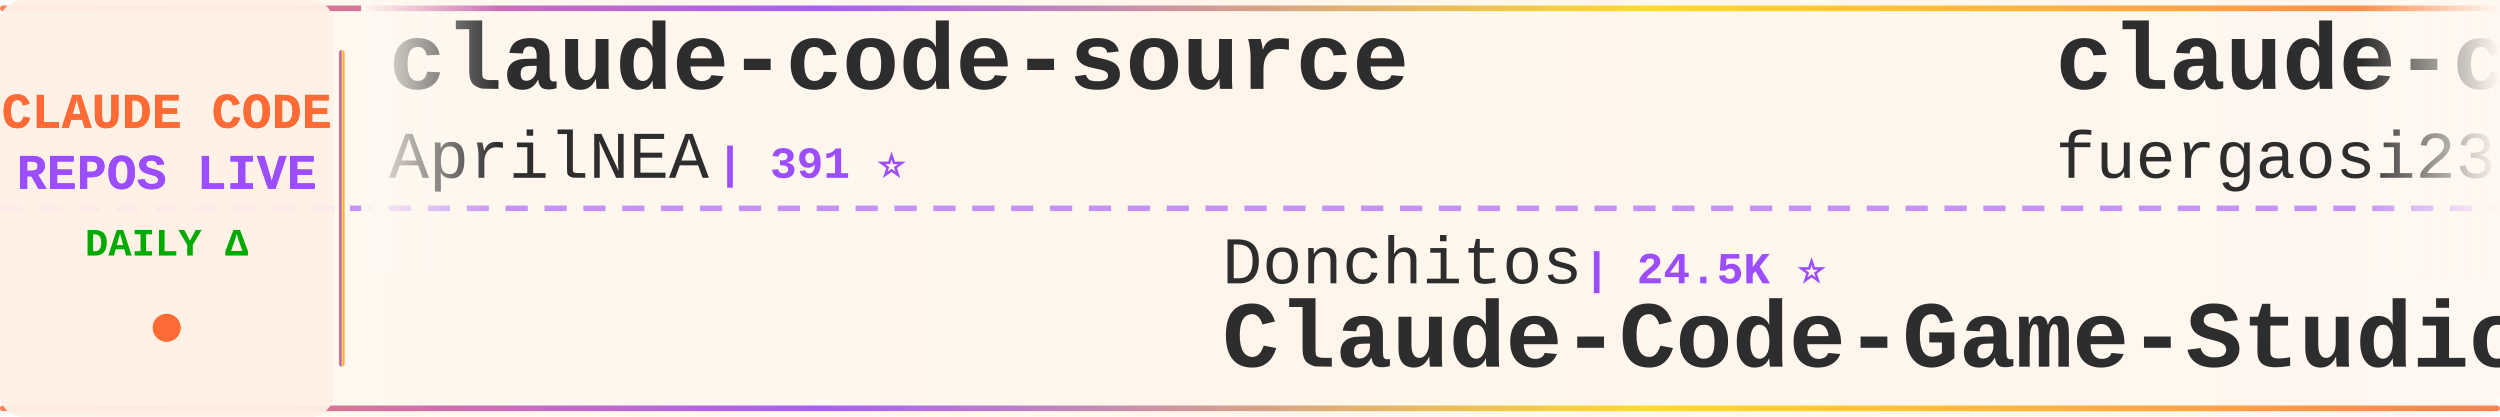
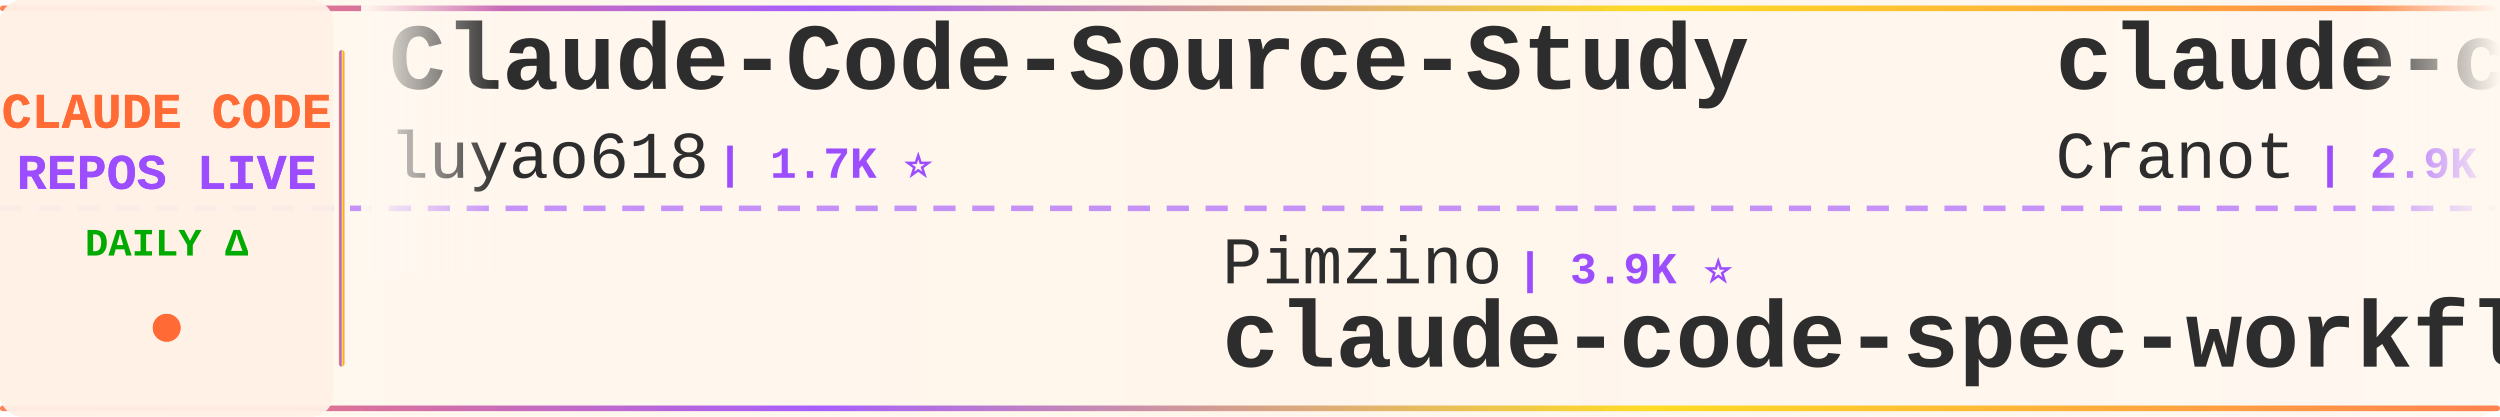
<svg xmlns="http://www.w3.org/2000/svg" width="900" height="150">
  <defs>
    <linearGradient id="tickerBg" x1="0%" y1="0%" x2="100%" y2="0%">
      <stop offset="0%" style="stop-color:#fff8f0;stop-opacity:0.98" />
      <stop offset="50%" style="stop-color:#fff5eb;stop-opacity:1" />
      <stop offset="100%" style="stop-color:#fff8f0;stop-opacity:0.98" />
    </linearGradient>
    <linearGradient id="borderGrad" x1="0%" y1="0%" x2="100%" y2="0%">
      <stop offset="0%" style="stop-color:#FF6B35;stop-opacity:0.85">
        <animate attributeName="stop-opacity" values="0.85;1;0.85" dur="2s" repeatCount="indefinite" />
      </stop>
      <stop offset="33%" style="stop-color:#9C4EFF;stop-opacity:0.9">
        <animate attributeName="stop-opacity" values="0.9;1;0.9" dur="2.2s" repeatCount="indefinite" />
      </stop>
      <stop offset="66%" style="stop-color:#FFD700;stop-opacity:0.85">
        <animate attributeName="stop-opacity" values="0.85;1;0.85" dur="1.8s" repeatCount="indefinite" />
      </stop>
      <stop offset="100%" style="stop-color:#FF6B35;stop-opacity:0.85">
        <animate attributeName="stop-opacity" values="0.85;1;0.85" dur="2s" repeatCount="indefinite" />
      </stop>
    </linearGradient>
    <filter id="textGlow">
      <feGaussianBlur stdDeviation="0.15" result="coloredBlur" />
      <feMerge>
        <feMergeNode in="coloredBlur" />
        <feMergeNode in="SourceGraphic" />
      </feMerge>
    </filter>
    <filter id="metricGlow">
      <feGaussianBlur stdDeviation="0.2" result="coloredBlur" />
      <feMerge>
        <feMergeNode in="coloredBlur" />
        <feMergeNode in="SourceGraphic" />
      </feMerge>
    </filter>
    <linearGradient id="leftFade" x1="0%" y1="0%" x2="100%" y2="0%">
      <stop offset="0%" style="stop-color:#fff8f0;stop-opacity:1" />
      <stop offset="100%" style="stop-color:#fff8f0;stop-opacity:0" />
    </linearGradient>
    <linearGradient id="rightFade" x1="0%" y1="0%" x2="100%" y2="0%">
      <stop offset="0%" style="stop-color:#fff8f0;stop-opacity:0" />
      <stop offset="100%" style="stop-color:#fff8f0;stop-opacity:1" />
    </linearGradient>
  </defs>
  <rect width="900" height="150" fill="url(#tickerBg)" rx="8" />
  <rect x="0" y="2" width="900" height="2" fill="url(#borderGrad)" rx="1" />
  <rect x="0" y="146" width="900" height="2" fill="url(#borderGrad)" rx="1" />
  <line x1="0" y1="75" x2="900" y2="75" stroke="#9C4EFF" stroke-width="2" stroke-dasharray="8 6" opacity="0.6" />
  <rect x="0" y="0" width="120" height="150" fill="#fff0e6" opacity="0.95" rx="8" />
  <text x="60" y="46" font-family="'Courier New', monospace" font-size="18" font-weight="bold" fill="#FF6B35" text-anchor="middle" filter="url(#textGlow)">
    CLAUDE CODE
  </text>
  <text x="60" y="68" font-family="'Courier New', monospace" font-size="18" font-weight="bold" fill="#9C4EFF" text-anchor="middle" filter="url(#textGlow)">
    REPOS LIVE
  </text>
  <text x="60" y="92" font-family="'Courier New', monospace" font-size="14" font-weight="bold" fill="#00aa00" text-anchor="middle">
    DAILY Δ
  </text>
  <circle cx="60" cy="118" r="5" fill="#FF6B35" filter="url(#metricGlow)">
    <animate attributeName="r" values="4;6;4" dur="1.5s" repeatCount="indefinite" />
    <animate attributeName="opacity" values="0.6;1;0.6" dur="1.5s" repeatCount="indefinite" />
  </circle>
  <rect x="122" y="18" width="2" height="114" fill="url(#borderGrad)" rx="1" />
  <clipPath id="tickerClip">
    <rect x="130" y="0" width="770" height="150" />
  </clipPath>
  <g clip-path="url(#tickerClip)">
    <g id="tickerItems">
      <animateTransform attributeName="transform" attributeType="XML" type="translate" from="0 0" to="-3000 0" dur="54s" repeatCount="indefinite" />
      <g transform="translate(0, 0)">
-         <text x="140" y="32" font-family="'Courier New', monospace" font-size="34" font-weight="bold" fill="#2d2d2d">claude-code-source</text>
-         <text x="140" y="64" font-family="'Courier New', monospace" font-size="24" font-weight="normal" fill="#2d2d2d" opacity="1.0">AprilNEA</text>
-         <text x="258" y="64" font-family="'Courier New', monospace" font-size="16" font-weight="bold" fill="#9C4EFF"> | 391 ⭐</text>
+         <text x="140" y="32" font-family="'Courier New', monospace" font-size="34" font-weight="bold" fill="#2d2d2d">Claude-Code-Source-Study</text>
+         <text x="140" y="64" font-family="'Courier New', monospace" font-size="24" font-weight="normal" fill="#2d2d2d" opacity="1.0">luyao618</text>
+         <text x="258" y="64" font-family="'Courier New', monospace" font-size="16" font-weight="bold" fill="#9C4EFF"> | 1.7K ⭐</text>
      </g>
      <g transform="translate(300, 0)">
-         <text x="140" y="102" font-family="'Courier New', monospace" font-size="24" font-weight="normal" fill="#2d2d2d" opacity="1.0">Donchitos</text>
-         <text x="270" y="102" font-family="'Courier New', monospace" font-size="16" font-weight="bold" fill="#9C4EFF"> | 24.5K ⭐</text>
-         <text x="140" y="132" font-family="'Courier New', monospace" font-size="34" font-weight="bold" fill="#2d2d2d">Claude-Code-Game-Studios</text>
+         <text x="140" y="102" font-family="'Courier New', monospace" font-size="24" font-weight="normal" fill="#2d2d2d" opacity="1.0">Pimzino</text>
+         <text x="246" y="102" font-family="'Courier New', monospace" font-size="16" font-weight="bold" fill="#9C4EFF"> | 3.9K ⭐</text>
+         <text x="140" y="132" font-family="'Courier New', monospace" font-size="34" font-weight="bold" fill="#2d2d2d">claude-code-spec-workflo...</text>
      </g>
      <g transform="translate(600, 0)">
-         <text x="140" y="32" font-family="'Courier New', monospace" font-size="34" font-weight="bold" fill="#2d2d2d">claude-code-proxy</text>
-         <text x="140" y="64" font-family="'Courier New', monospace" font-size="24" font-weight="normal" fill="#2d2d2d" opacity="1.0">fuergaosi233</text>
-         <text x="306" y="64" font-family="'Courier New', monospace" font-size="16" font-weight="bold" fill="#9C4EFF"> | 2.8K ⭐</text>
+         <text x="140" y="32" font-family="'Courier New', monospace" font-size="34" font-weight="bold" fill="#2d2d2d">claude-code-guide</text>
+         <text x="140" y="64" font-family="'Courier New', monospace" font-size="24" font-weight="normal" fill="#2d2d2d" opacity="1.0">Cranot</text>
+         <text x="234" y="64" font-family="'Courier New', monospace" font-size="16" font-weight="bold" fill="#9C4EFF"> | 2.9K ⭐</text>
      </g>
      <g transform="translate(900, 0)">
-         <text x="140" y="102" font-family="'Courier New', monospace" font-size="24" font-weight="normal" fill="#2d2d2d" opacity="1.0">oboard</text>
-         <text x="234" y="102" font-family="'Courier New', monospace" font-size="16" font-weight="bold" fill="#9C4EFF"> | 3.3K ⭐</text>
-         <text x="140" y="132" font-family="'Courier New', monospace" font-size="34" font-weight="bold" fill="#2d2d2d">claude-code-rev</text>
+         <text x="140" y="102" font-family="'Courier New', monospace" font-size="24" font-weight="normal" fill="#2d2d2d" opacity="1.0">davila7</text>
+         <text x="246" y="102" font-family="'Courier New', monospace" font-size="16" font-weight="bold" fill="#9C4EFF"> | 30.4K ⭐ +1</text>
+         <text x="140" y="132" font-family="'Courier New', monospace" font-size="34" font-weight="bold" fill="#2d2d2d">claude-code-templates</text>
      </g>
      <g transform="translate(1200, 0)">
-         <text x="140" y="32" font-family="'Courier New', monospace" font-size="34" font-weight="bold" fill="#2d2d2d">claude-code-transcripts</text>
-         <text x="140" y="64" font-family="'Courier New', monospace" font-size="24" font-weight="normal" fill="#2d2d2d" opacity="1.0">simonw</text>
-         <text x="234" y="64" font-family="'Courier New', monospace" font-size="16" font-weight="bold" fill="#9C4EFF"> | 1.7K ⭐ +1</text>
+         <text x="140" y="32" font-family="'Courier New', monospace" font-size="34" font-weight="bold" fill="#2d2d2d">claude-code-sourcemap</text>
+         <text x="140" y="64" font-family="'Courier New', monospace" font-size="24" font-weight="normal" fill="#2d2d2d" opacity="1.0">ChinaSiro</text>
+         <text x="270" y="64" font-family="'Courier New', monospace" font-size="16" font-weight="bold" fill="#9C4EFF"> | 9.6K ⭐ +1</text>
      </g>
      <g transform="translate(1500, 0)">
-         <text x="140" y="102" font-family="'Courier New', monospace" font-size="24" font-weight="normal" fill="#2d2d2d" opacity="1.0">Piebald-AI</text>
-         <text x="282" y="102" font-family="'Courier New', monospace" font-size="16" font-weight="bold" fill="#9C4EFF"> | 12.5K ⭐ +1</text>
-         <text x="140" y="132" font-family="'Courier New', monospace" font-size="34" font-weight="bold" fill="#2d2d2d">claude-code-system-promp...</text>
+         <text x="140" y="102" font-family="'Courier New', monospace" font-size="24" font-weight="normal" fill="#2d2d2d" opacity="1.0">Yuyz0112</text>
+         <text x="258" y="102" font-family="'Courier New', monospace" font-size="16" font-weight="bold" fill="#9C4EFF"> | 2.4K ⭐</text>
+         <text x="140" y="132" font-family="'Courier New', monospace" font-size="34" font-weight="bold" fill="#2d2d2d">claude-code-reverse</text>
      </g>
      <g transform="translate(1800, 0)">
-         <text x="140" y="32" font-family="'Courier New', monospace" font-size="34" font-weight="bold" fill="#2d2d2d">skills</text>
-         <text x="140" y="64" font-family="'Courier New', monospace" font-size="24" font-weight="normal" fill="#2d2d2d" opacity="1.0">anthropics</text>
-         <text x="282" y="64" font-family="'Courier New', monospace" font-size="16" font-weight="bold" fill="#9C4EFF"> | 171.6K ⭐ +28</text>
+         <text x="140" y="32" font-family="'Courier New', monospace" font-size="34" font-weight="bold" fill="#2d2d2d">Auto-claude-code-researc...</text>
+         <text x="140" y="64" font-family="'Courier New', monospace" font-size="24" font-weight="normal" fill="#2d2d2d" opacity="1.0">wanshuiyin</text>
+         <text x="282" y="64" font-family="'Courier New', monospace" font-size="16" font-weight="bold" fill="#9C4EFF"> | 15.2K ⭐ +5</text>
      </g>
      <g transform="translate(2100, 0)">
-         <text x="140" y="102" font-family="'Courier New', monospace" font-size="24" font-weight="normal" fill="#2d2d2d" opacity="1.0">shareAI-lab</text>
-         <text x="294" y="102" font-family="'Courier New', monospace" font-size="16" font-weight="bold" fill="#9C4EFF"> | 75.3K ⭐ +4</text>
-         <text x="140" y="132" font-family="'Courier New', monospace" font-size="34" font-weight="bold" fill="#2d2d2d">learn-claude-code</text>
+         <text x="140" y="102" font-family="'Courier New', monospace" font-size="24" font-weight="normal" fill="#2d2d2d" opacity="1.0">fuergaosi233</text>
+         <text x="306" y="102" font-family="'Courier New', monospace" font-size="16" font-weight="bold" fill="#9C4EFF"> | 2.8K ⭐</text>
+         <text x="140" y="132" font-family="'Courier New', monospace" font-size="34" font-weight="bold" fill="#2d2d2d">claude-code-proxy</text>
      </g>
      <g transform="translate(2400, 0)">
-         <text x="140" y="32" font-family="'Courier New', monospace" font-size="34" font-weight="bold" fill="#2d2d2d">claude-code-prompts</text>
-         <text x="140" y="64" font-family="'Courier New', monospace" font-size="24" font-weight="normal" fill="#2d2d2d" opacity="1.0">repowise-dev</text>
-         <text x="306" y="64" font-family="'Courier New', monospace" font-size="16" font-weight="bold" fill="#9C4EFF"> | 1.2K ⭐</text>
+         <text x="140" y="32" font-family="'Courier New', monospace" font-size="34" font-weight="bold" fill="#2d2d2d">claude-code-hub</text>
+         <text x="140" y="64" font-family="'Courier New', monospace" font-size="24" font-weight="normal" fill="#2d2d2d" opacity="1.0">ding113</text>
+         <text x="246" y="64" font-family="'Courier New', monospace" font-size="16" font-weight="bold" fill="#9C4EFF"> | 3.3K ⭐</text>
      </g>
      <g transform="translate(2700, 0)">
-         <text x="140" y="102" font-family="'Courier New', monospace" font-size="24" font-weight="normal" fill="#2d2d2d" opacity="1.0">pengchengneo</text>
-         <text x="306" y="102" font-family="'Courier New', monospace" font-size="16" font-weight="bold" fill="#9C4EFF"> | 1.8K ⭐</text>
-         <text x="140" y="132" font-family="'Courier New', monospace" font-size="34" font-weight="bold" fill="#2d2d2d">Claude-Code</text>
+         <text x="140" y="102" font-family="'Courier New', monospace" font-size="24" font-weight="normal" fill="#2d2d2d" opacity="1.0">musistudio</text>
+         <text x="282" y="102" font-family="'Courier New', monospace" font-size="16" font-weight="bold" fill="#9C4EFF"> | 36.9K ⭐ +4</text>
+         <text x="140" y="132" font-family="'Courier New', monospace" font-size="34" font-weight="bold" fill="#2d2d2d">claude-code-router</text>
      </g>
      <g transform="translate(3000, 0)">
-         <text x="140" y="32" font-family="'Courier New', monospace" font-size="34" font-weight="bold" fill="#2d2d2d">claude-code-source</text>
-         <text x="140" y="64" font-family="'Courier New', monospace" font-size="24" font-weight="normal" fill="#2d2d2d" opacity="1.0">AprilNEA</text>
-         <text x="258" y="64" font-family="'Courier New', monospace" font-size="16" font-weight="bold" fill="#9C4EFF"> | 391 ⭐</text>
+         <text x="140" y="32" font-family="'Courier New', monospace" font-size="34" font-weight="bold" fill="#2d2d2d">Claude-Code-Source-Study</text>
+         <text x="140" y="64" font-family="'Courier New', monospace" font-size="24" font-weight="normal" fill="#2d2d2d" opacity="1.0">luyao618</text>
+         <text x="258" y="64" font-family="'Courier New', monospace" font-size="16" font-weight="bold" fill="#9C4EFF"> | 1.7K ⭐</text>
      </g>
      <g transform="translate(3300, 0)">
-         <text x="140" y="102" font-family="'Courier New', monospace" font-size="24" font-weight="normal" fill="#2d2d2d" opacity="1.0">Donchitos</text>
-         <text x="270" y="102" font-family="'Courier New', monospace" font-size="16" font-weight="bold" fill="#9C4EFF"> | 24.5K ⭐</text>
-         <text x="140" y="132" font-family="'Courier New', monospace" font-size="34" font-weight="bold" fill="#2d2d2d">Claude-Code-Game-Studios</text>
+         <text x="140" y="102" font-family="'Courier New', monospace" font-size="24" font-weight="normal" fill="#2d2d2d" opacity="1.0">Pimzino</text>
+         <text x="246" y="102" font-family="'Courier New', monospace" font-size="16" font-weight="bold" fill="#9C4EFF"> | 3.9K ⭐</text>
+         <text x="140" y="132" font-family="'Courier New', monospace" font-size="34" font-weight="bold" fill="#2d2d2d">claude-code-spec-workflo...</text>
      </g>
      <g transform="translate(3600, 0)">
-         <text x="140" y="32" font-family="'Courier New', monospace" font-size="34" font-weight="bold" fill="#2d2d2d">claude-code-proxy</text>
-         <text x="140" y="64" font-family="'Courier New', monospace" font-size="24" font-weight="normal" fill="#2d2d2d" opacity="1.0">fuergaosi233</text>
-         <text x="306" y="64" font-family="'Courier New', monospace" font-size="16" font-weight="bold" fill="#9C4EFF"> | 2.8K ⭐</text>
+         <text x="140" y="32" font-family="'Courier New', monospace" font-size="34" font-weight="bold" fill="#2d2d2d">claude-code-guide</text>
+         <text x="140" y="64" font-family="'Courier New', monospace" font-size="24" font-weight="normal" fill="#2d2d2d" opacity="1.0">Cranot</text>
+         <text x="234" y="64" font-family="'Courier New', monospace" font-size="16" font-weight="bold" fill="#9C4EFF"> | 2.9K ⭐</text>
      </g>
      <g transform="translate(3900, 0)">
-         <text x="140" y="102" font-family="'Courier New', monospace" font-size="24" font-weight="normal" fill="#2d2d2d" opacity="1.0">oboard</text>
-         <text x="234" y="102" font-family="'Courier New', monospace" font-size="16" font-weight="bold" fill="#9C4EFF"> | 3.3K ⭐</text>
-         <text x="140" y="132" font-family="'Courier New', monospace" font-size="34" font-weight="bold" fill="#2d2d2d">claude-code-rev</text>
+         <text x="140" y="102" font-family="'Courier New', monospace" font-size="24" font-weight="normal" fill="#2d2d2d" opacity="1.0">davila7</text>
+         <text x="246" y="102" font-family="'Courier New', monospace" font-size="16" font-weight="bold" fill="#9C4EFF"> | 30.4K ⭐ +1</text>
+         <text x="140" y="132" font-family="'Courier New', monospace" font-size="34" font-weight="bold" fill="#2d2d2d">claude-code-templates</text>
      </g>
    </g>
  </g>
  <rect x="130" y="0" width="50" height="100" fill="url(#leftFade)" />
  <rect x="850" y="0" width="50" height="100" fill="url(#rightFade)" />
</svg>
